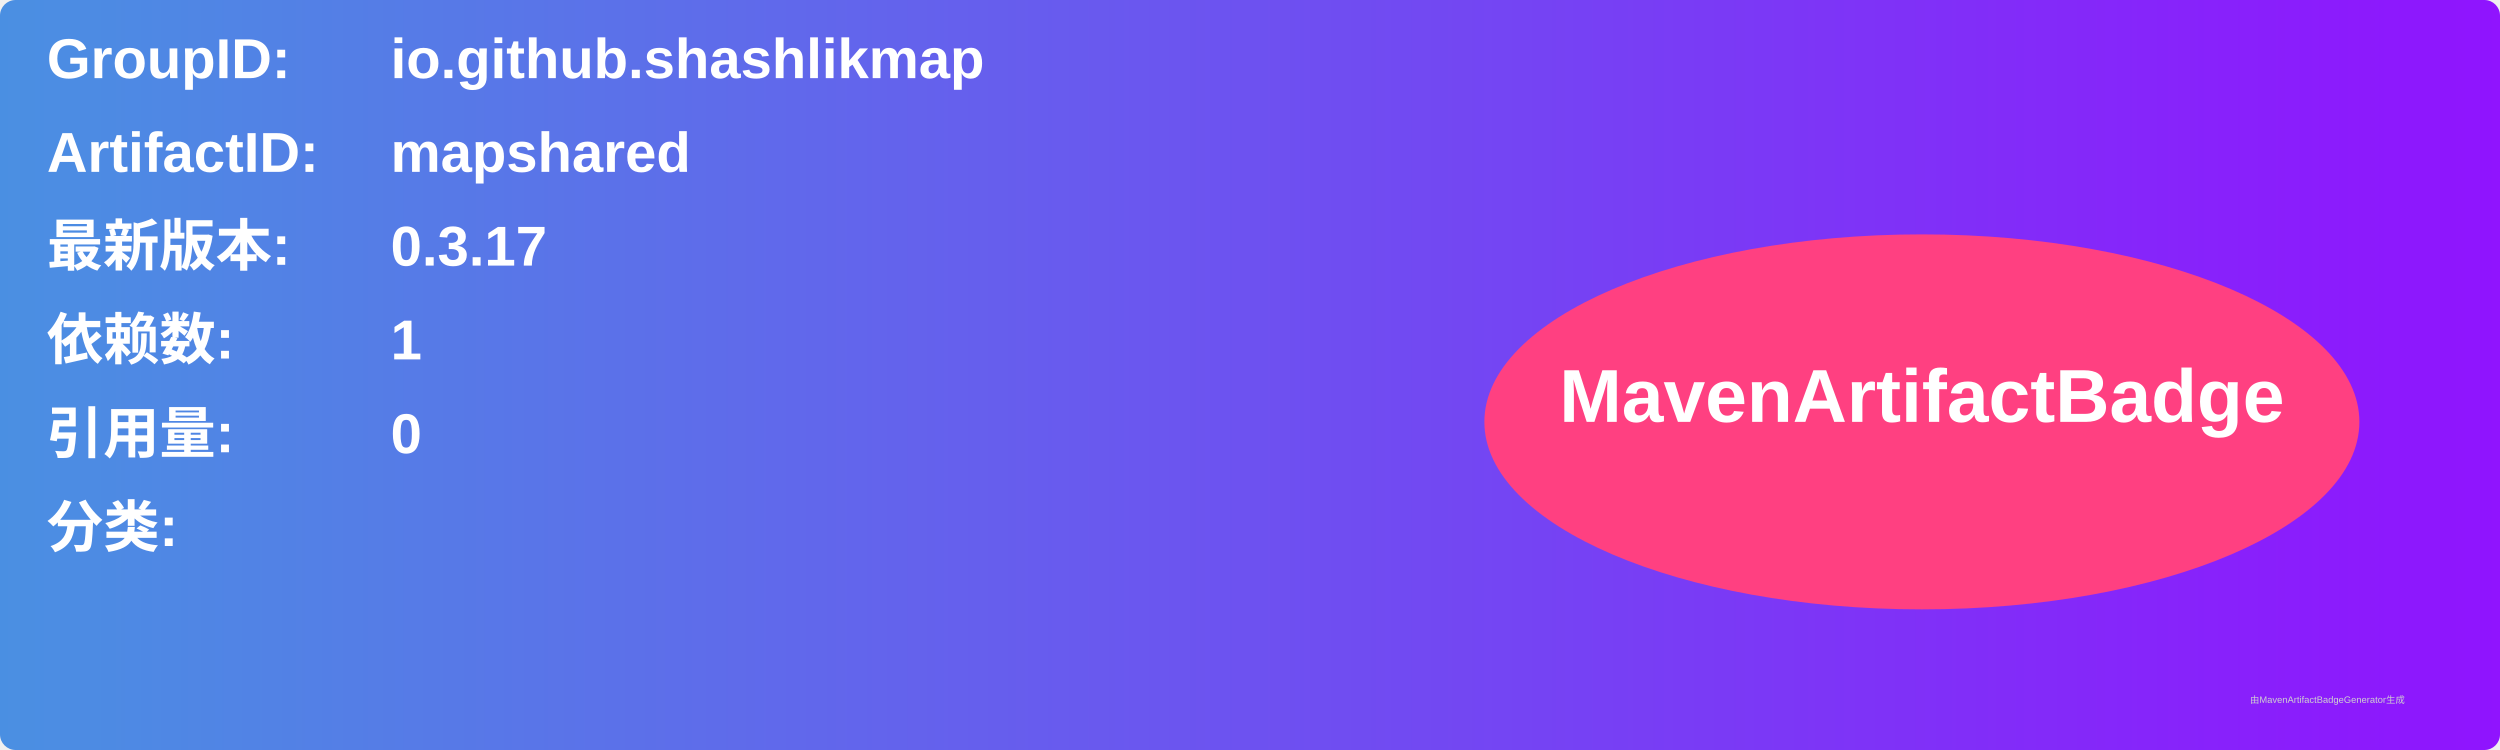
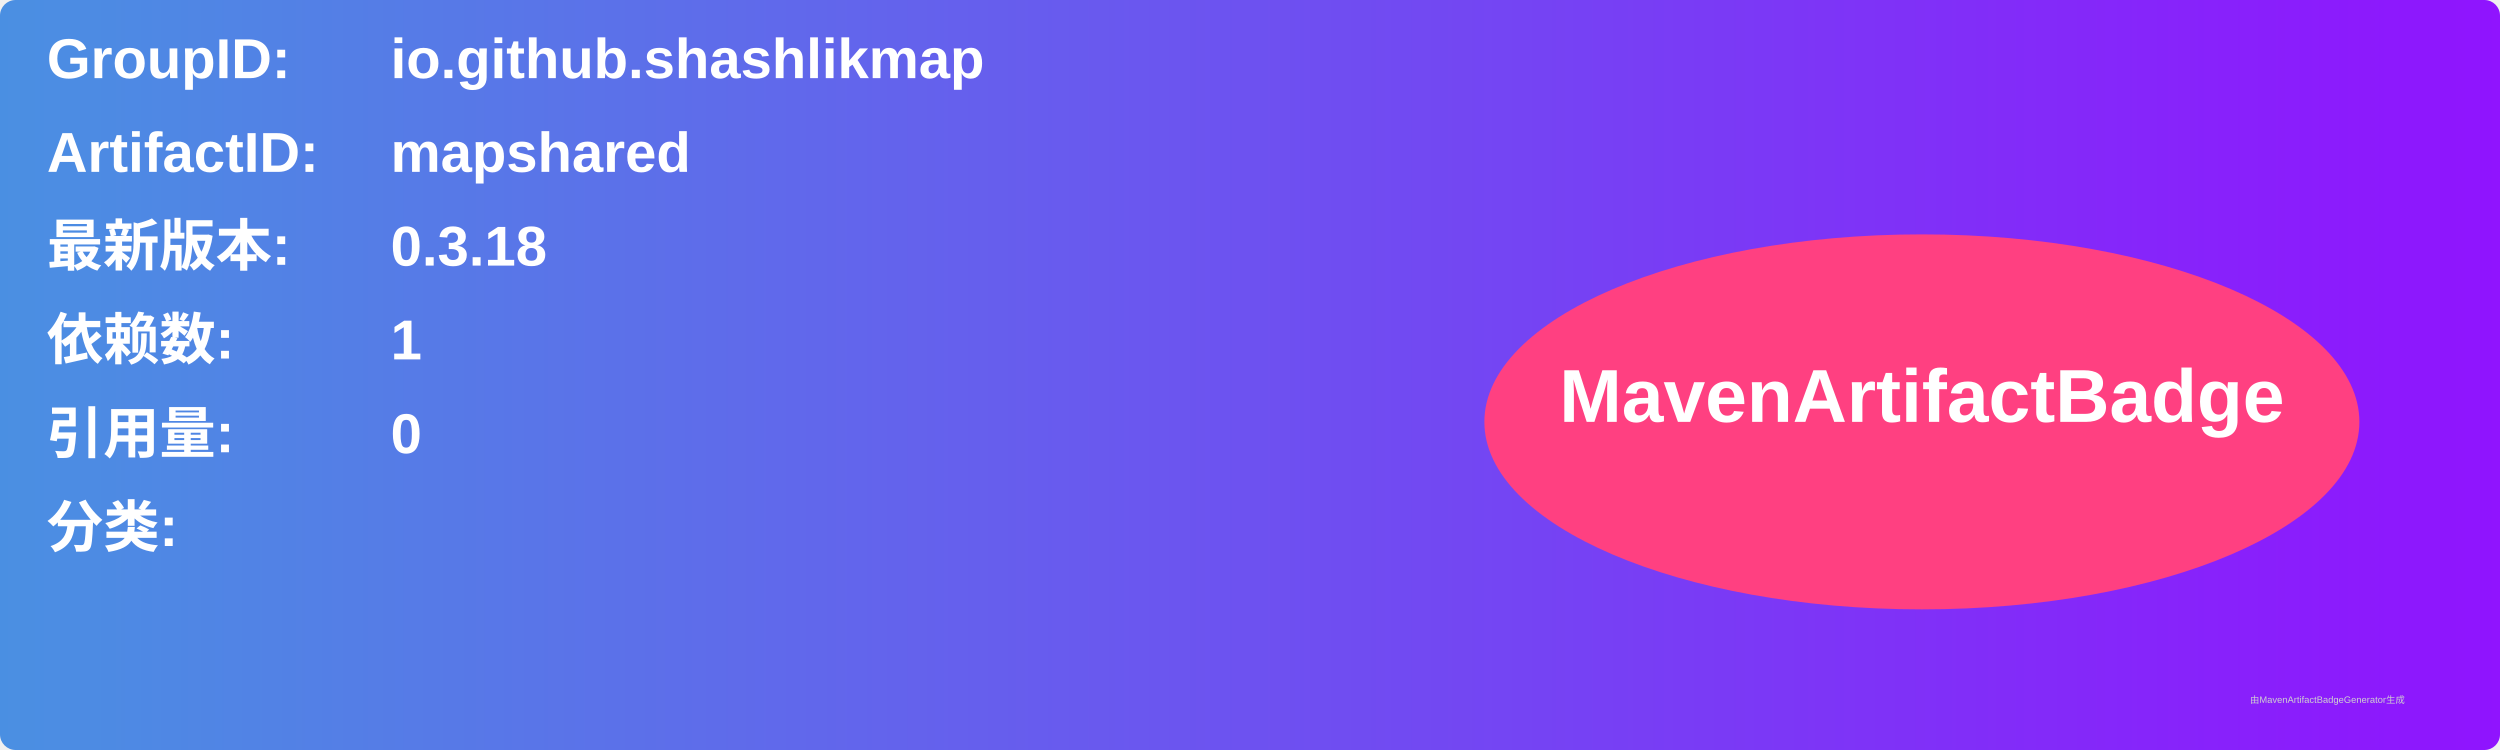
<svg xmlns="http://www.w3.org/2000/svg" width="800" height="240" viewBox="0 0 800 240">
  <linearGradient id="grad" x1="0%" y1="0%" x2="100%" y2="0%">
    <stop offset="0%" stop-color="#4a90e2" />
    <stop offset="100%" stop-color="#9013fe" />
  </linearGradient>
  <rect width="100%" height="100%" rx="5" ry="5" fill="url(#grad)" />
  <g transform="translate(15, 15)">
    <text x="0" y="10" font-family="Arial" font-size="18" fill="white" font-weight="bold" width="260">GroupID:</text>
    <text x="110" y="10" font-family="Arial" font-size="18" fill="white" font-weight="bold" width="460">io.github.shashlikmap</text>
    <text x="0" y="40" font-family="Arial" font-size="18" fill="white" font-weight="bold" width="260">ArtifactID:</text>
    <text x="110" y="40" font-family="Arial" font-size="18" fill="white" font-weight="bold" width="460">mapshared</text>
    <text x="0" y="70" font-family="Arial" font-size="18" fill="white" font-weight="bold">最新版本:</text>
    <text x="110" y="70" font-family="Arial" font-size="18" fill="white" font-weight="bold">
-       <tspan font-weight="bold">0.3.17</tspan>
+       <tspan font-weight="bold">0.3.18</tspan>
    </text>
    <text x="0" y="100" font-family="Arial" font-size="18" fill="white" font-weight="bold">依赖数: </text>
    <text x="110" y="100" font-family="Arial" font-size="18" fill="white">
      <tspan font-weight="bold">1</tspan>
    </text>
    <text x="0" y="130" font-family="Arial" font-size="18" fill="white" font-weight="bold">引用量: </text>
    <text x="110" y="130" font-family="Arial" font-size="18" fill="white">
      <tspan font-weight="bold">0</tspan>
    </text>
    <text x="0" y="160" font-family="Arial" font-size="18" fill="white" font-weight="bold">分类:</text>
    <text x="10" y="190" font-family="Arial" font-size="10" fill="white">
      <tspan font-weight="bold" />
    </text>
    <ellipse cx="600" cy="120" rx="140" ry="60" fill="#ff4081" />
    <text x="600" y="120" text-anchor="middle" font-family="Arial" font-size="24" fill="white" font-weight="bold">MavenArtifactBadge</text>
  </g>
  <text x="720" y="225" font-family="Arial" font-size="3" fill="#d0d0d0">由MavenArtifactBadgeGenerator生成</text>
</svg>
